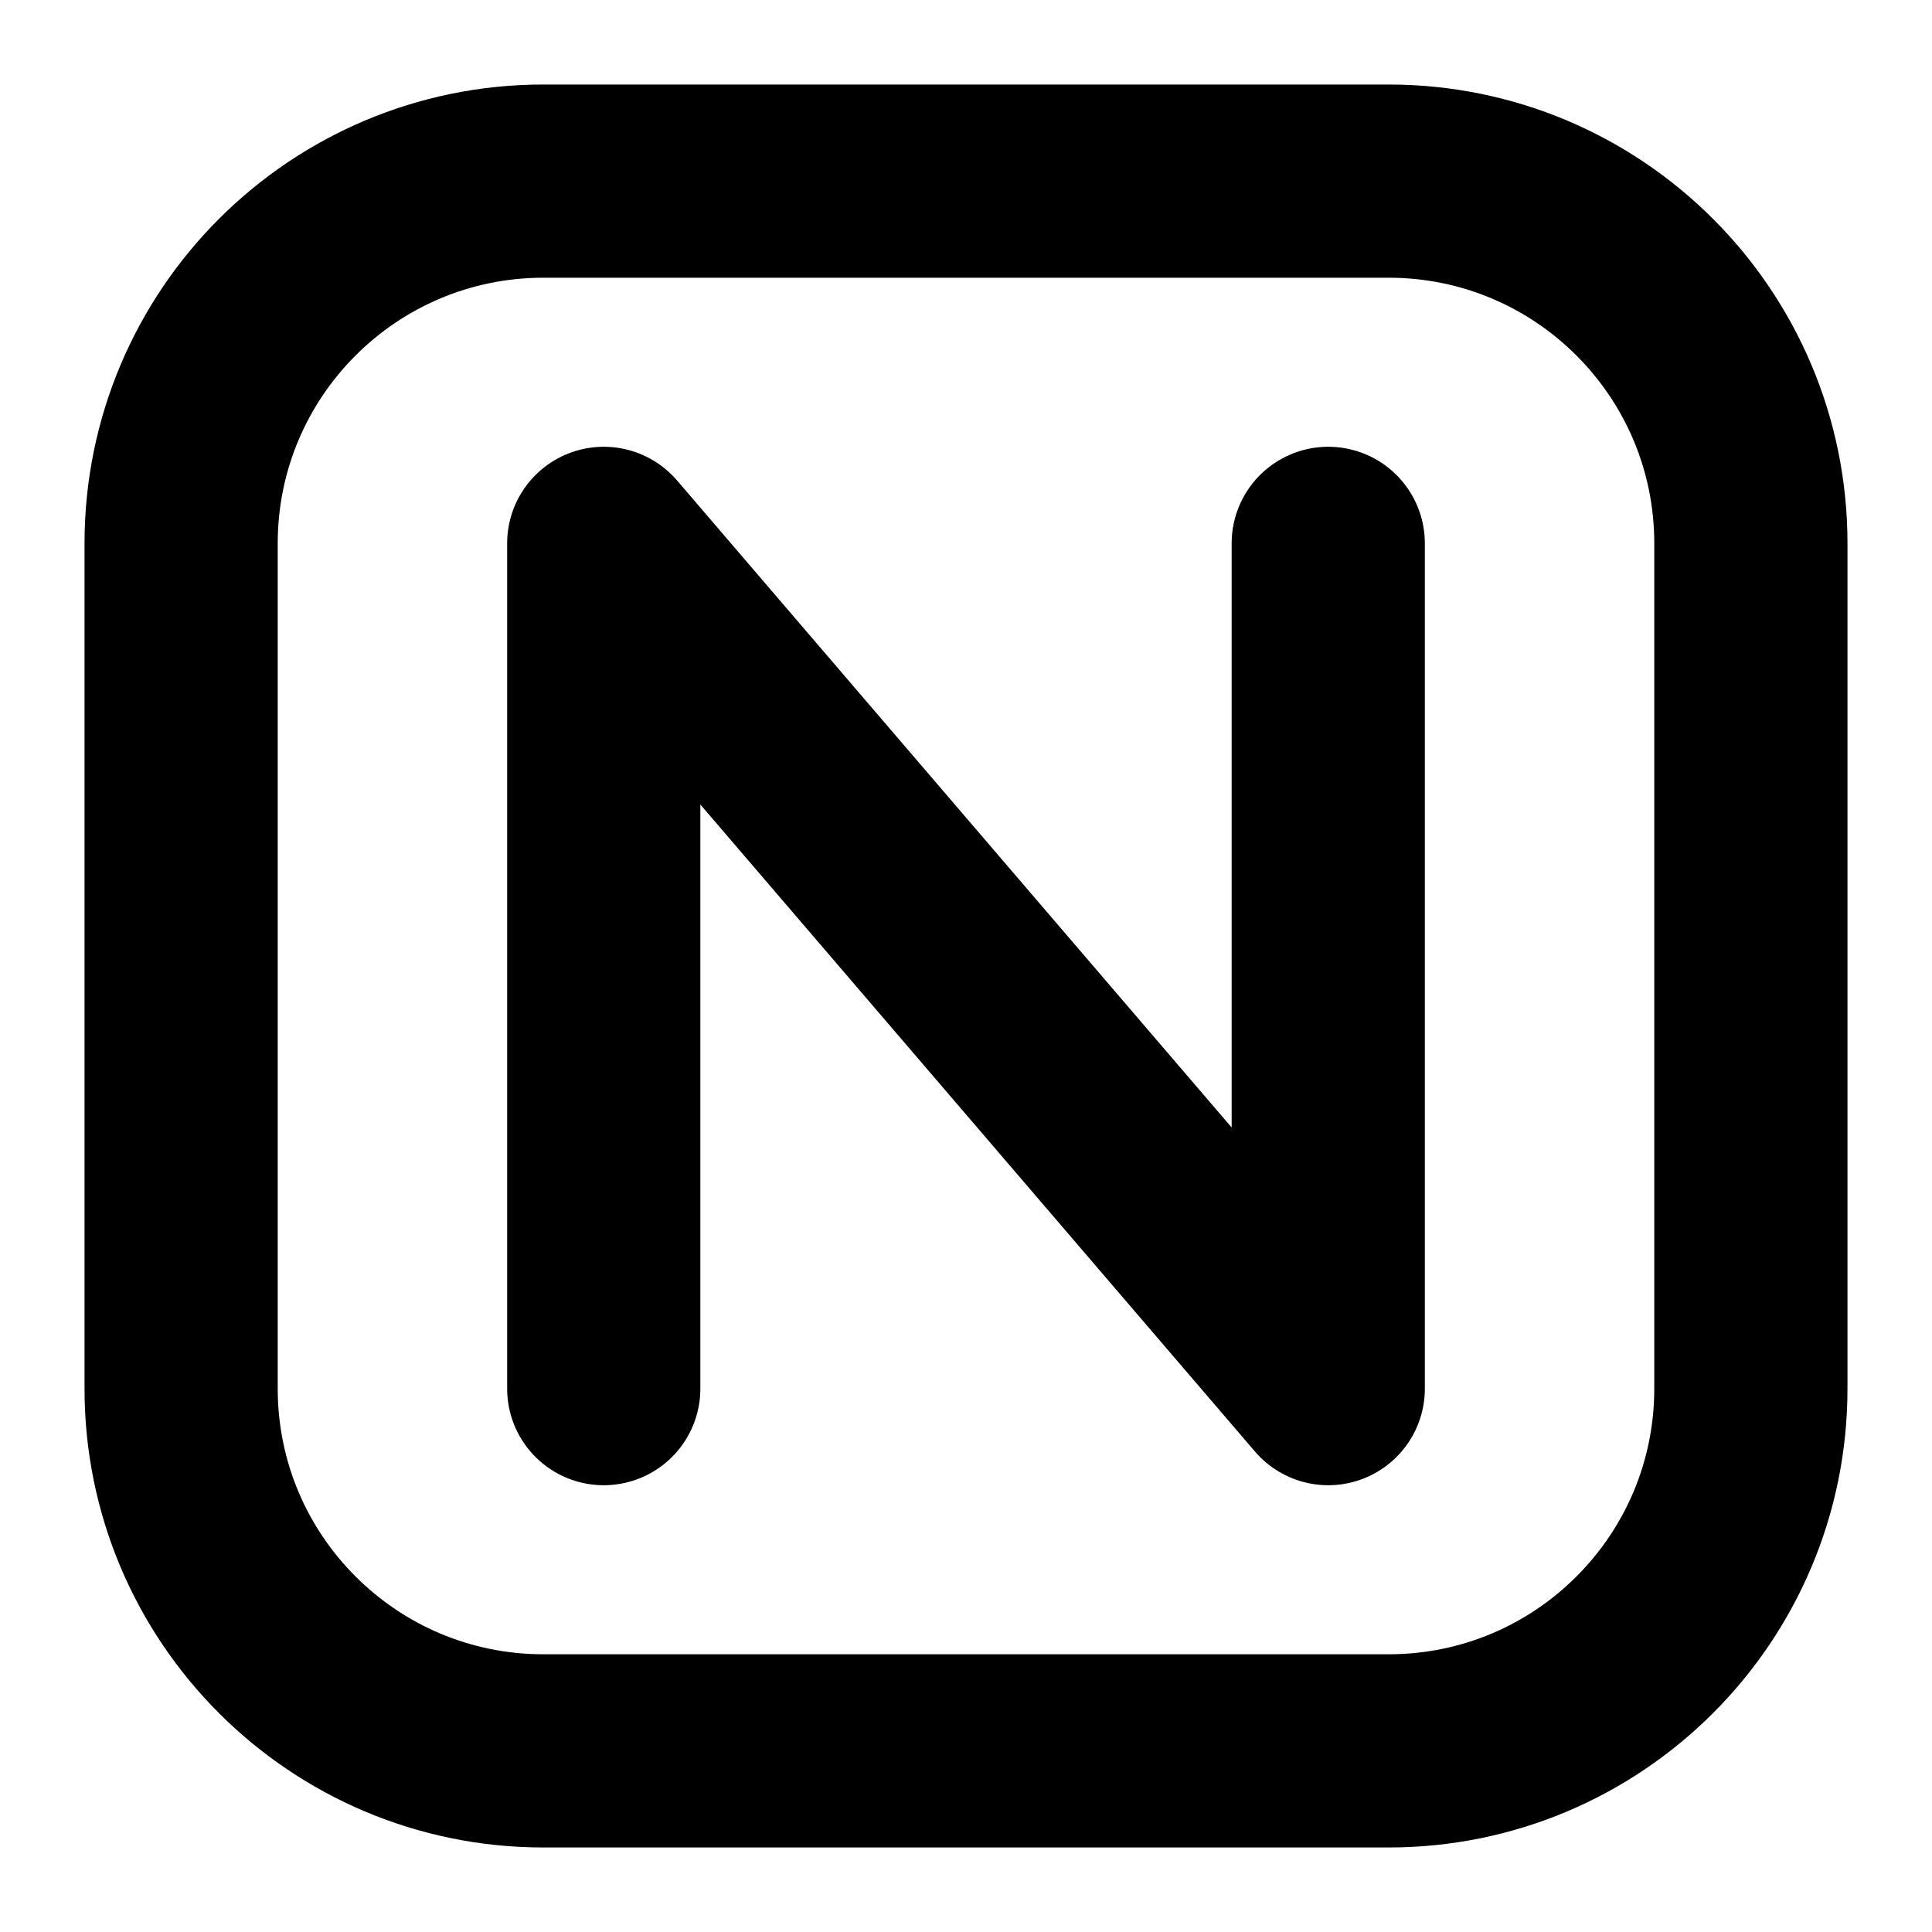
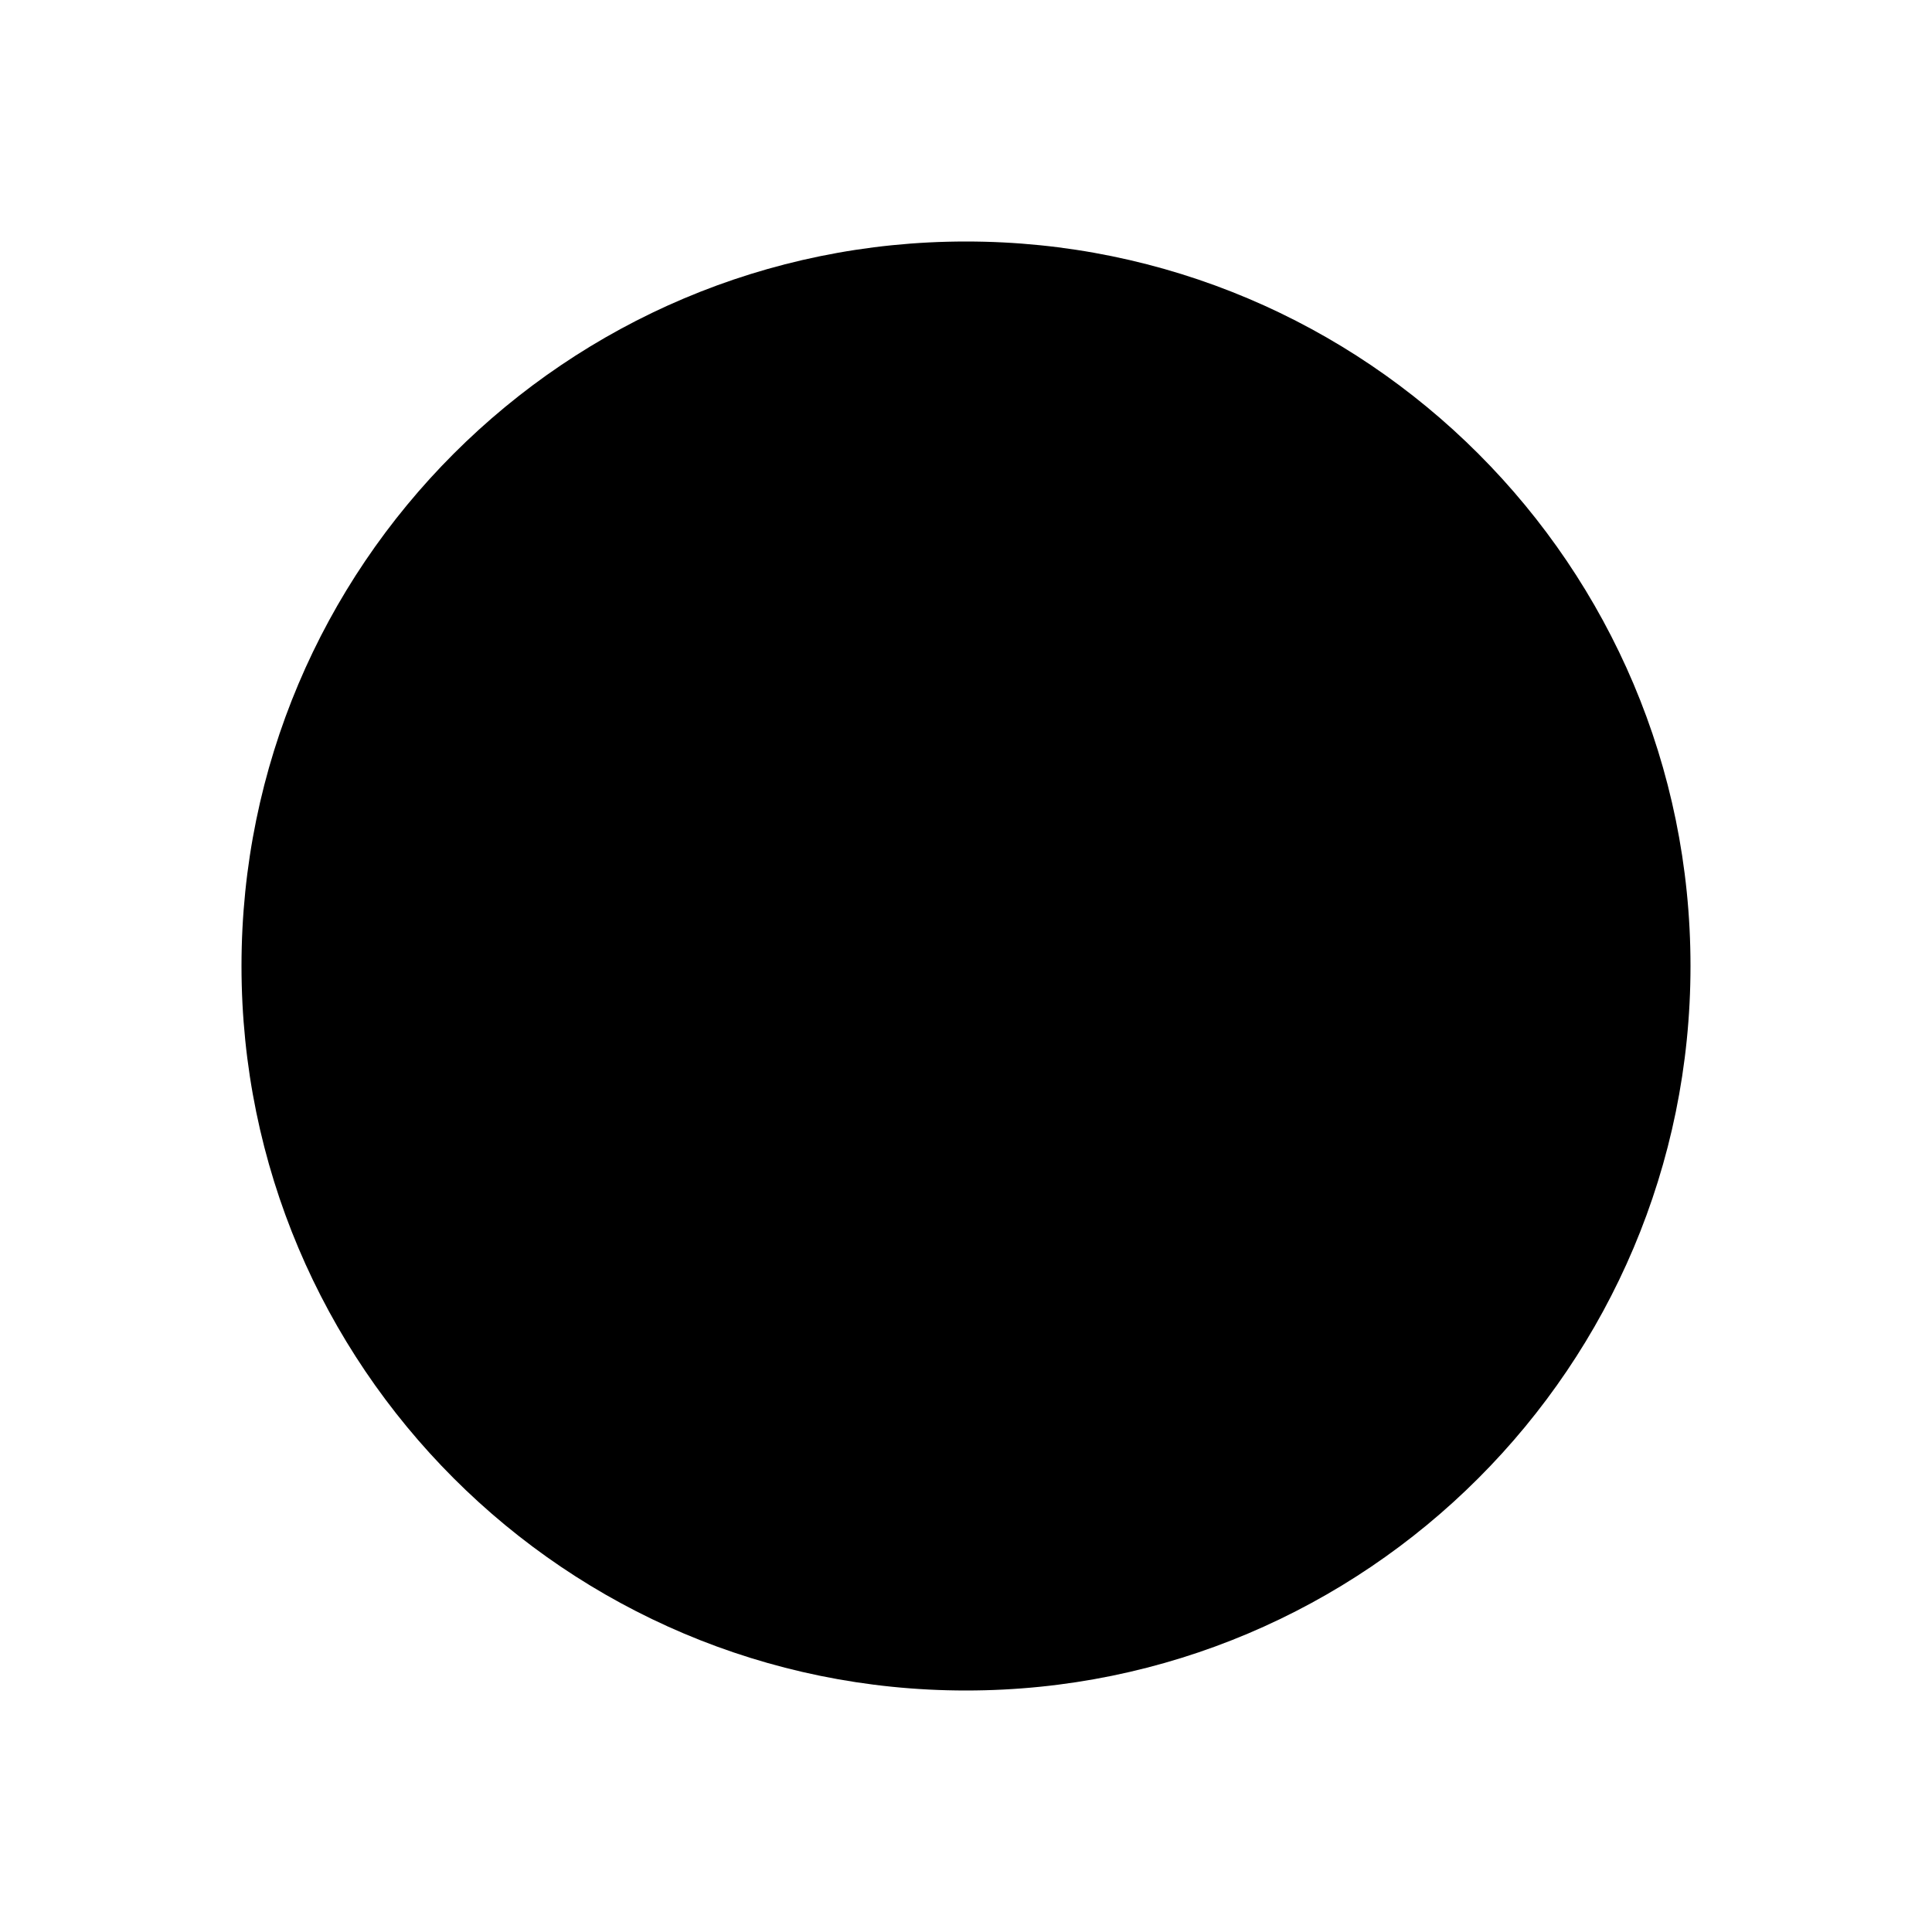
- <svg xmlns="http://www.w3.org/2000/svg" width="16" height="16" viewBox="0 0 16 16" fill="none" stroke="currentColor" stroke-width="1.6" stroke-linecap="round" stroke-linejoin="round">
-   <rect x="1.5" y="1.5" width="13" height="13" rx="3" />
-   <path d="M5 11.5v-7l6 7v-7" />
+ <svg xmlns="http://www.w3.org/2000/svg" width="16" height="16" viewBox="-4 -4 8 8">
+   <circle r="3" fill="currentColor" />
</svg>
